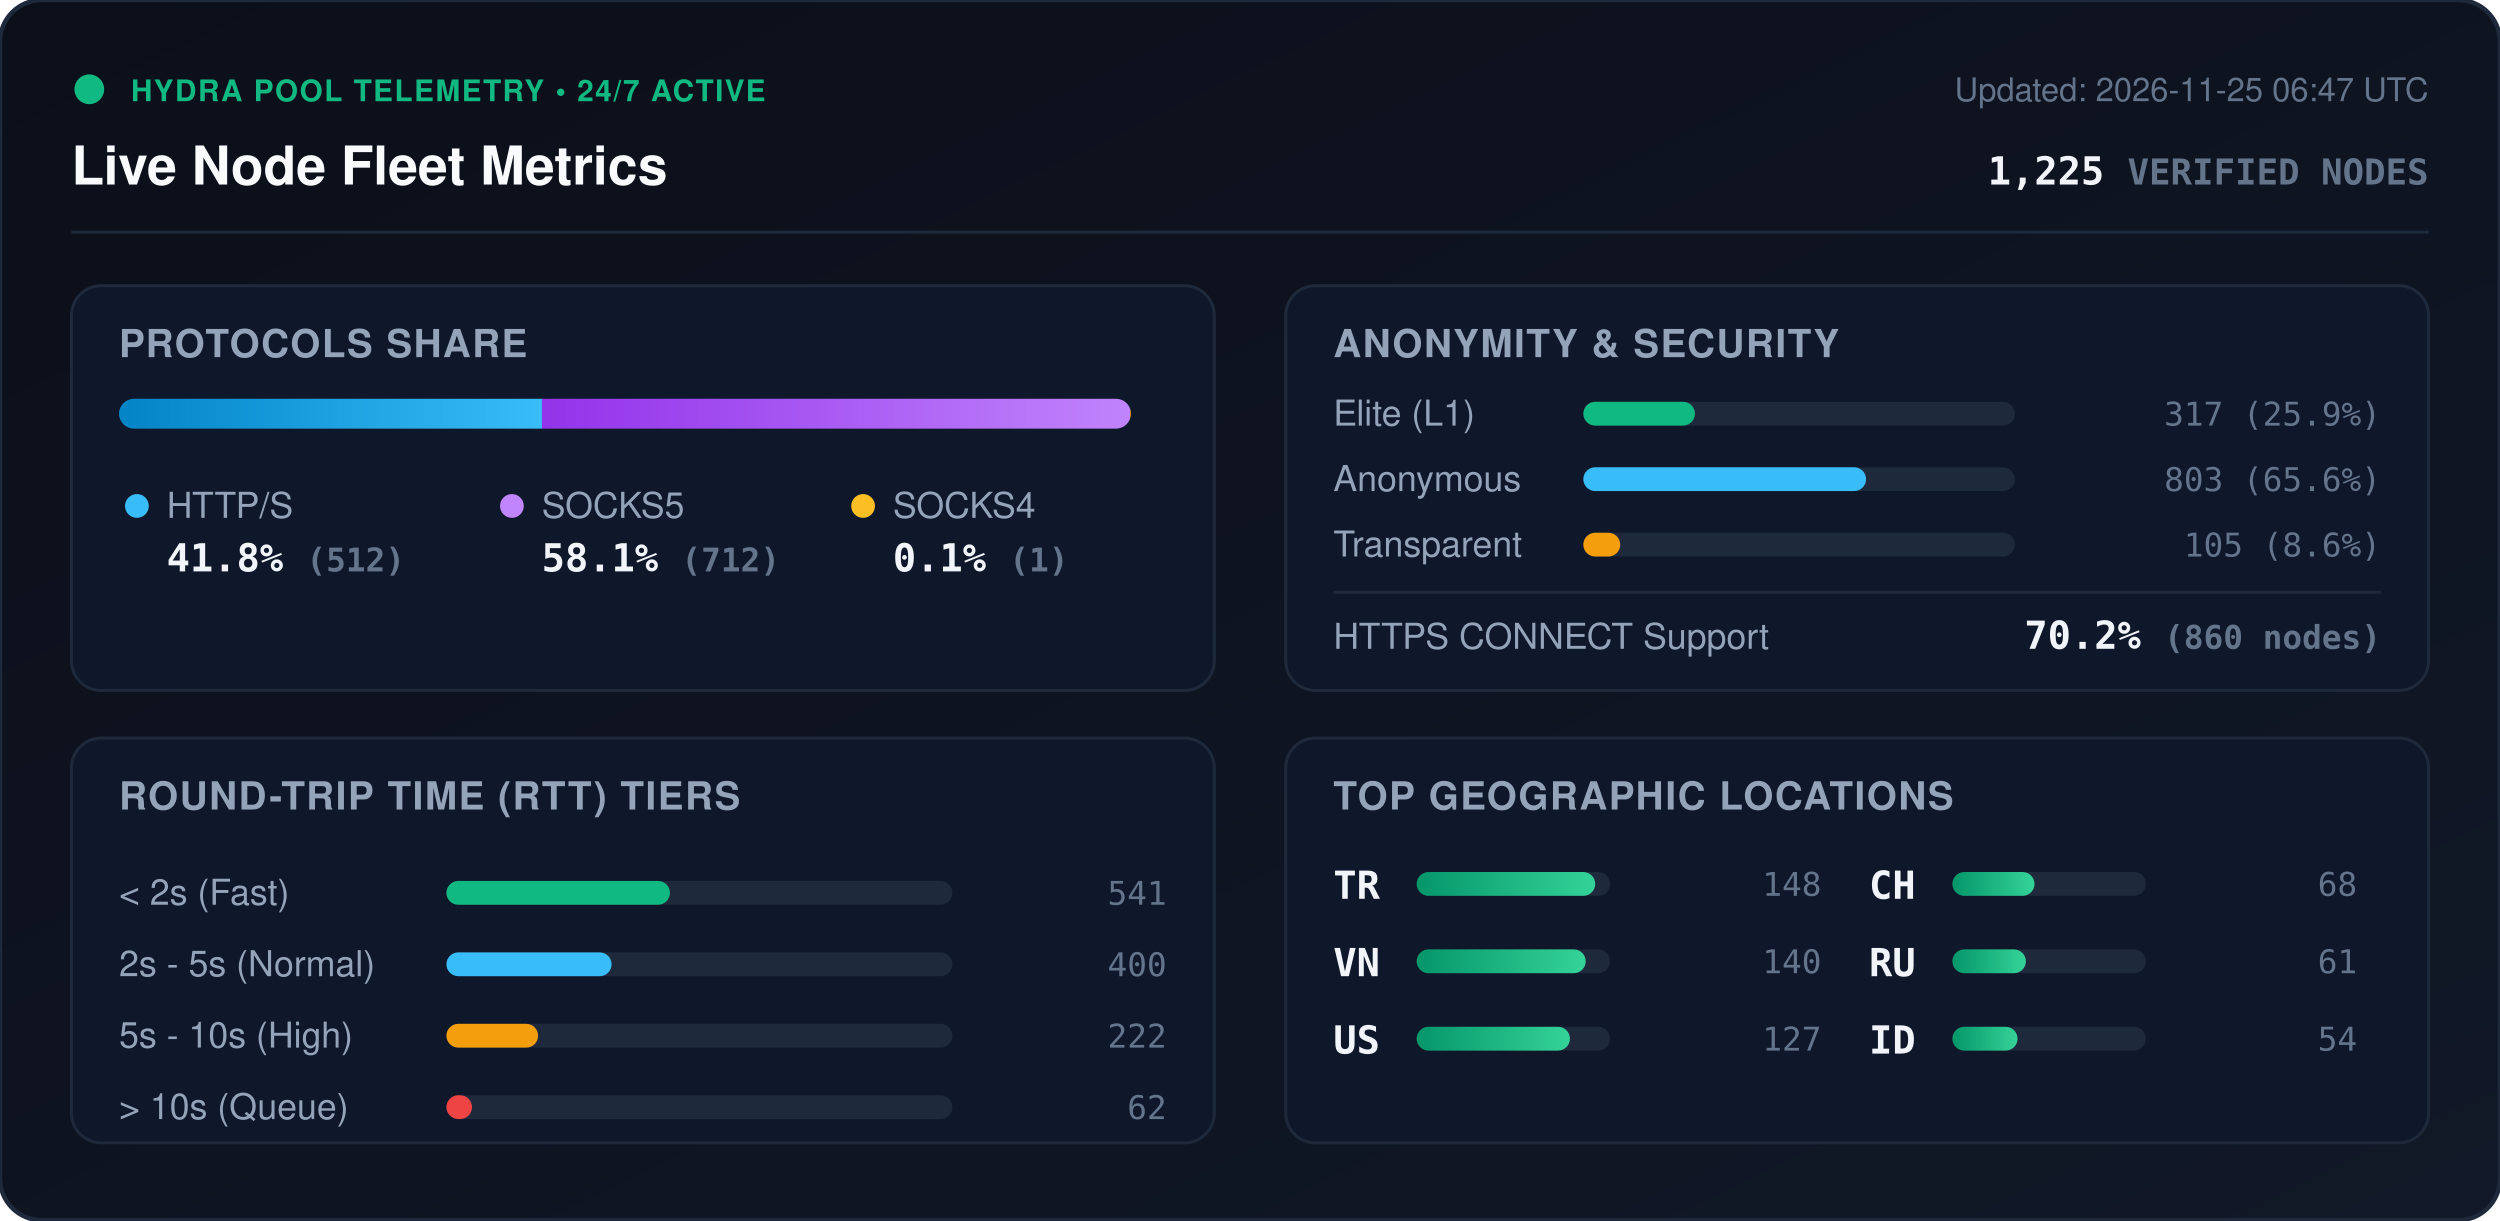
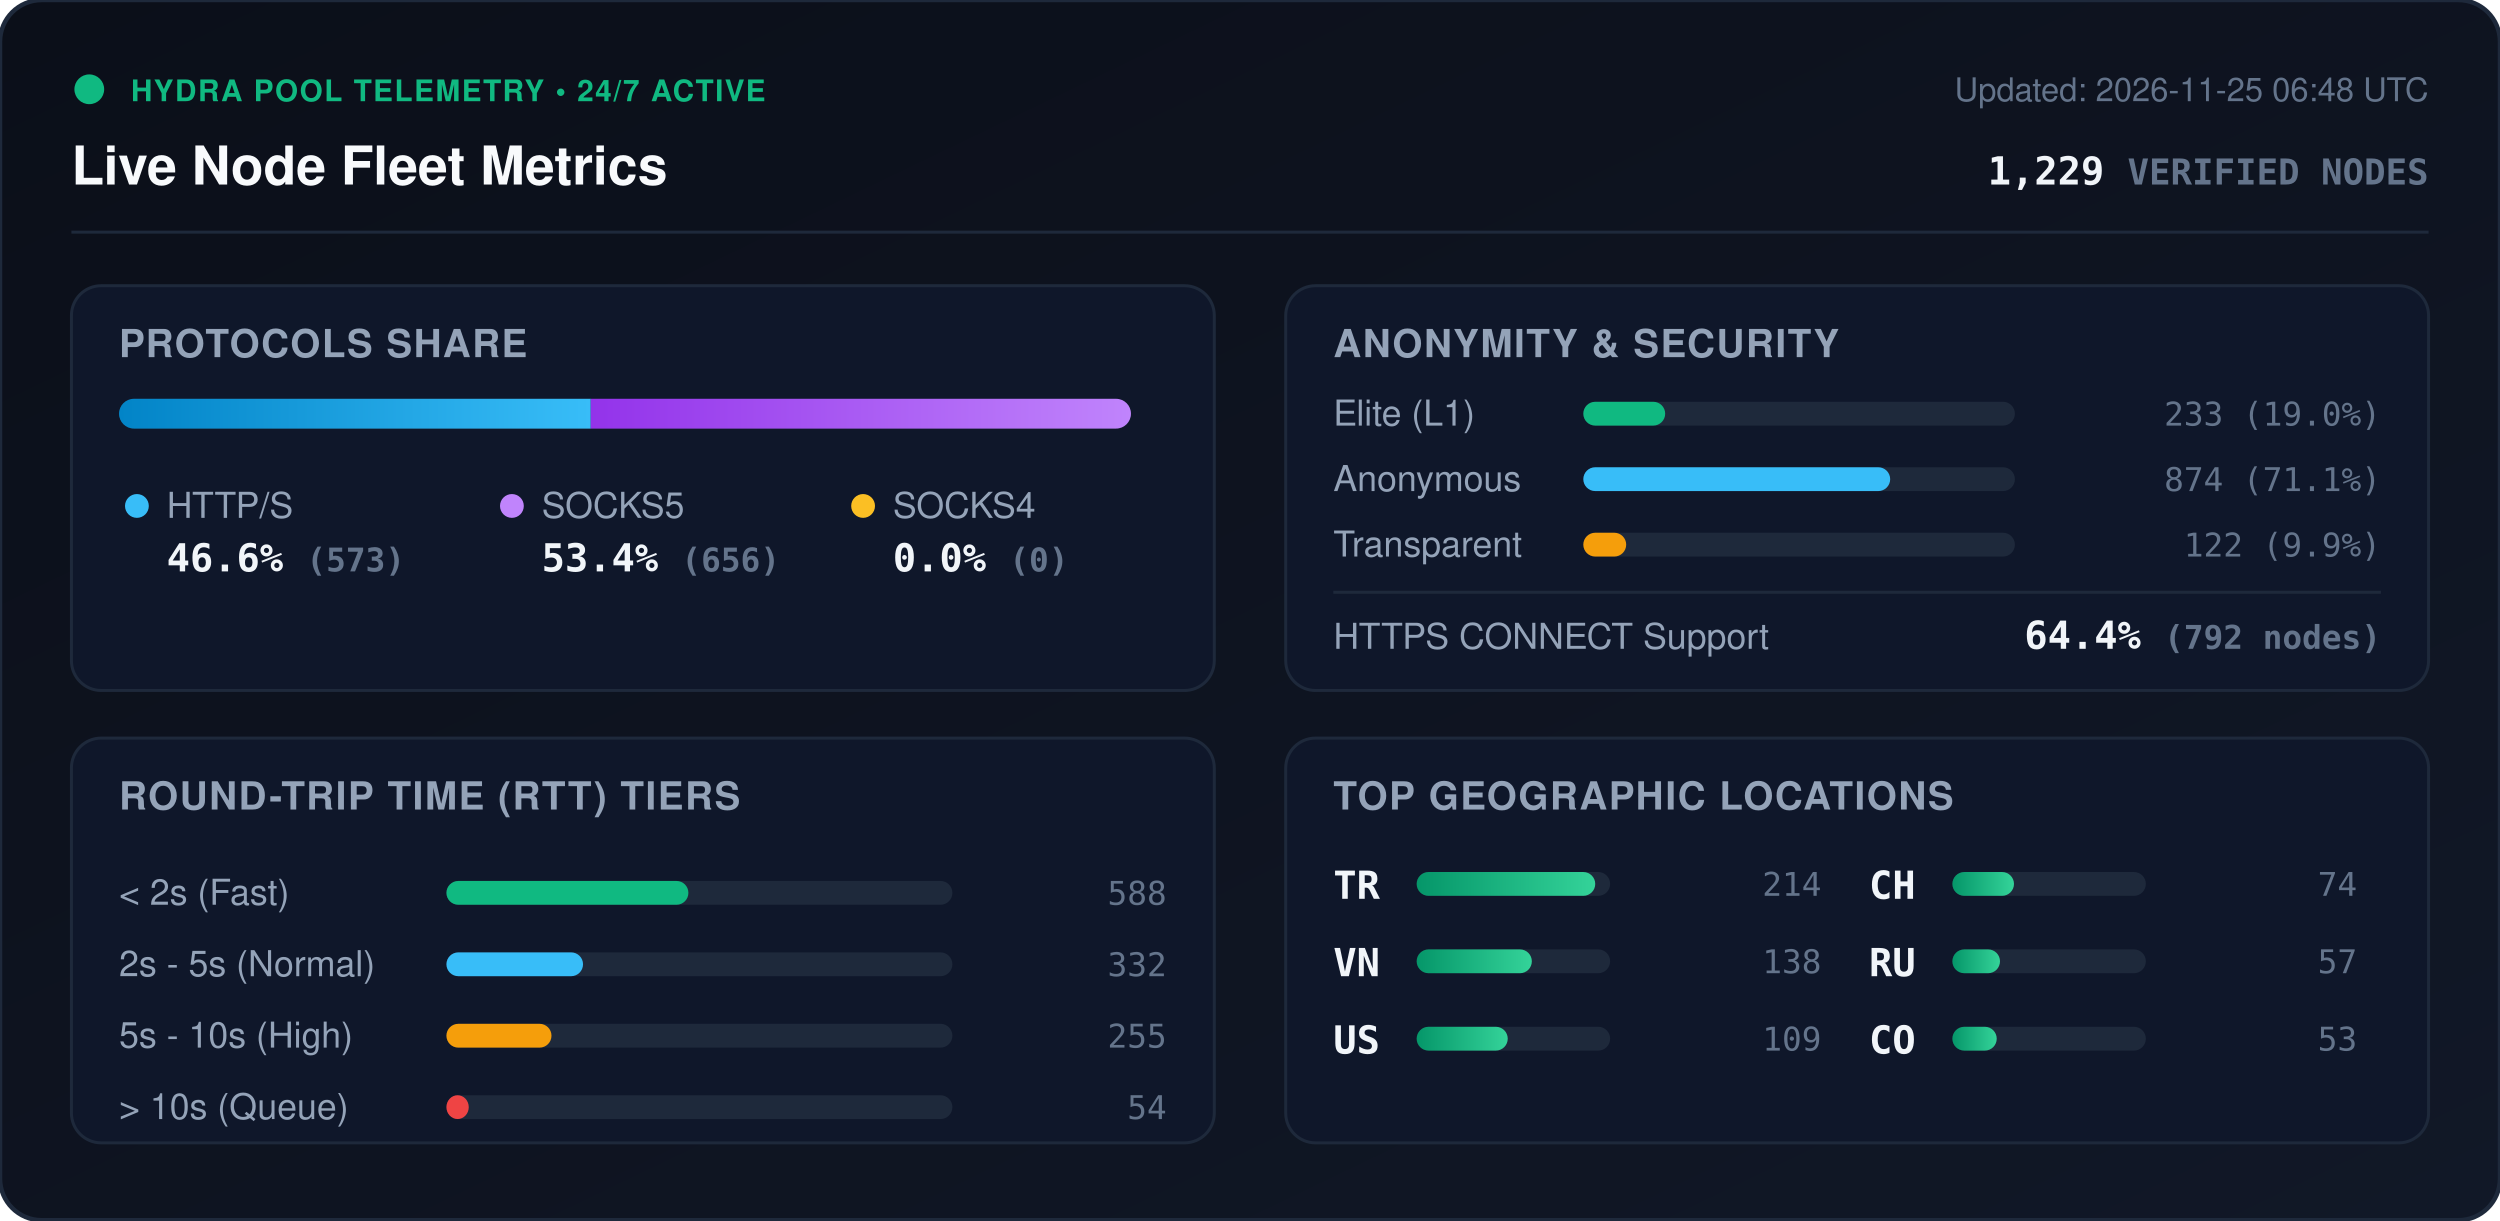
<svg xmlns="http://www.w3.org/2000/svg" viewBox="0 0 840 410" width="840" height="410" style="max-width: 100%; height: auto;">
  <defs>
    <linearGradient id="bg" x1="0%" y1="0%" x2="100%" y2="100%">
      <stop offset="0%" stop-color="#0b0f19" />
      <stop offset="100%" stop-color="#111827" />
    </linearGradient>
    <linearGradient id="bar-http" x1="0%" y1="0%" x2="100%" y2="0%">
      <stop offset="0%" stop-color="#0284c7" />
      <stop offset="100%" stop-color="#38bdf8" />
    </linearGradient>
    <linearGradient id="bar-socks5" x1="0%" y1="0%" x2="100%" y2="0%">
      <stop offset="0%" stop-color="#9333ea" />
      <stop offset="100%" stop-color="#c084fc" />
    </linearGradient>
    <linearGradient id="bar-socks4" x1="0%" y1="0%" x2="100%" y2="0%">
      <stop offset="0%" stop-color="#d97706" />
      <stop offset="100%" stop-color="#fbbf24" />
    </linearGradient>
    <linearGradient id="bar-green" x1="0%" y1="0%" x2="100%" y2="0%">
      <stop offset="0%" stop-color="#059669" />
      <stop offset="100%" stop-color="#34d399" />
    </linearGradient>
    <clipPath id="prog-track-clip">
      <rect width="340.0" height="10" rx="5" />
    </clipPath>
    <style>
      .title { font: 700 18px -apple-system, BlinkMacSystemFont, 'Segoe UI', Helvetica, Arial, sans-serif; fill: #f8fafc; }
      .sub { font: 500 11px -apple-system, BlinkMacSystemFont, 'Segoe UI', Helvetica, Arial, sans-serif; fill: #64748b; }
      .section-hdr { font: 600 13px -apple-system, BlinkMacSystemFont, 'Segoe UI', Helvetica, Arial, sans-serif; fill: #94a3b8; letter-spacing: 0.5px; }
      .metric-val { font: 700 13px -apple-system, BlinkMacSystemFont, 'Segoe UI', Helvetica, Arial, sans-serif; fill: #f1f5f9; }
      .metric-lbl { font: 500 12px -apple-system, BlinkMacSystemFont, 'Segoe UI', Helvetica, Arial, sans-serif; fill: #94a3b8; }
      .badge-txt { font: 700 10px -apple-system, BlinkMacSystemFont, 'Segoe UI', Helvetica, Arial, sans-serif; fill: #10b981; letter-spacing: 0.5px; }
      .mono { font-family: ui-monospace, SFMono-Regular, Menlo, Monaco, Consolas, monospace; }
      .pulse { animation: beacon 2s infinite ease-in-out; }
      @keyframes beacon { 0%, 100% { opacity: 1; } 50% { opacity: 0.35; } }
    </style>
  </defs>
  <rect width="840" height="410" rx="14" fill="url(#bg)" stroke="#1e293b" stroke-width="1.5" />
  <g transform="translate(24, 24)">
    <circle cx="6" cy="6" r="5" fill="#10b981" class="pulse" />
    <text x="20" y="10" class="badge-txt">HYDRA POOL TELEMETRY • 24/7 ACTIVE</text>
    <text x="0" y="38" class="title">Live Node Fleet Metrics</text>
-     <text x="792" y="10" text-anchor="end" class="sub">Updated: 2026-11-25 06:47 UTC</text>
-     <text x="792" y="38" text-anchor="end" class="metric-val mono" fill="#38bdf8">1,225 <tspan font-size="12" fill="#64748b">VERIFIED NODES</tspan>
+     <text x="792" y="10" text-anchor="end" class="sub">Updated: 2026-11-25 06:48 UTC</text>
+     <text x="792" y="38" text-anchor="end" class="metric-val mono" fill="#38bdf8">1,229 <tspan font-size="12" fill="#64748b">VERIFIED NODES</tspan>
    </text>
  </g>
  <line x1="24" y1="78" x2="816" y2="78" stroke="#1e293b" stroke-width="1" />
  <g transform="translate(24, 96)">
    <rect width="384" height="136" rx="10" fill="#0f172a" stroke="#1e293b" />
    <text x="16" y="24" class="section-hdr">PROTOCOLS SHARE</text>
    <g transform="translate(16, 38)">
      <rect width="340.0" height="10" rx="5" fill="#1e293b" />
      <g clip-path="url(#prog-track-clip)">
-         <rect x="0" width="142.1" height="10" fill="url(#bar-http)" />
-         <rect x="142.1" width="197.6" height="10" fill="url(#bar-socks5)" />
-         <rect x="339.7" width="0.3" height="10" fill="url(#bar-socks4)" />
+         <rect x="0" width="158.5" height="10" fill="url(#bar-http)" />
+         <rect x="158.5" width="181.5" height="10" fill="url(#bar-socks5)" />
+         <rect x="340.0" width="0.0" height="10" fill="url(#bar-socks4)" />
      </g>
    </g>
    <g transform="translate(16, 68)">
      <circle cx="6" cy="6" r="4" fill="#38bdf8" />
      <text x="16" y="10" class="metric-lbl">HTTP/S</text>
-       <text x="16" y="28" class="metric-val mono">41.8% <tspan font-size="11" fill="#64748b">(512)</tspan>
+       <text x="16" y="28" class="metric-val mono">46.6% <tspan font-size="11" fill="#64748b">(573)</tspan>
      </text>
      <circle cx="132" cy="6" r="4" fill="#c084fc" />
      <text x="142" y="10" class="metric-lbl">SOCKS5</text>
-       <text x="142" y="28" class="metric-val mono">58.1% <tspan font-size="11" fill="#64748b">(712)</tspan>
+       <text x="142" y="28" class="metric-val mono">53.4% <tspan font-size="11" fill="#64748b">(656)</tspan>
      </text>
      <circle cx="250" cy="6" r="4" fill="#fbbf24" />
      <text x="260" y="10" class="metric-lbl">SOCKS4</text>
-       <text x="260" y="28" class="metric-val mono">0.1% <tspan font-size="11" fill="#64748b">(1)</tspan>
+       <text x="260" y="28" class="metric-val mono">0.0% <tspan font-size="11" fill="#64748b">(0)</tspan>
      </text>
    </g>
  </g>
  <g transform="translate(432, 96)">
    <rect width="384" height="136" rx="10" fill="#0f172a" stroke="#1e293b" />
    <text x="16" y="24" class="section-hdr">ANONYMITY &amp; SECURITY</text>
    <text x="16" y="47" class="metric-lbl">Elite (L1)</text>
    <rect x="100" y="39" width="145.0" height="8" rx="4" fill="#1e293b" />
-     <rect x="100" y="39" width="37.5" height="8" rx="4" fill="#10b981" />
-     <text x="368" y="47" text-anchor="end" class="mono sub" fill="#e2e8f0">317 (25.9%)</text>
+     <rect x="100" y="39" width="27.5" height="8" rx="4" fill="#10b981" />
+     <text x="368" y="47" text-anchor="end" class="mono sub" fill="#e2e8f0">233 (19.0%)</text>
    <text x="16" y="69" class="metric-lbl">Anonymous</text>
    <rect x="100" y="61" width="145.0" height="8" rx="4" fill="#1e293b" />
-     <rect x="100" y="61" width="95.0" height="8" rx="4" fill="#38bdf8" />
-     <text x="368" y="69" text-anchor="end" class="mono sub" fill="#e2e8f0">803 (65.6%)</text>
+     <rect x="100" y="61" width="103.1" height="8" rx="4" fill="#38bdf8" />
+     <text x="368" y="69" text-anchor="end" class="mono sub" fill="#e2e8f0">874 (71.1%)</text>
    <text x="16" y="91" class="metric-lbl">Transparent</text>
    <rect x="100" y="83" width="145.0" height="8" rx="4" fill="#1e293b" />
-     <rect x="100" y="83" width="12.4" height="8" rx="4" fill="#f59e0b" />
-     <text x="368" y="91" text-anchor="end" class="mono sub" fill="#e2e8f0">105 (8.6%)</text>
+     <rect x="100" y="83" width="14.4" height="8" rx="4" fill="#f59e0b" />
+     <text x="368" y="91" text-anchor="end" class="mono sub" fill="#e2e8f0">122 (9.9%)</text>
    <line x1="16" y1="103" x2="368" y2="103" stroke="#1e293b" stroke-width="1" />
    <text x="16" y="122" class="metric-lbl">HTTPS CONNECT Support</text>
-     <text x="368" y="122" text-anchor="end" class="metric-val mono" fill="#34d399">70.2% <tspan font-size="11" fill="#64748b">(860 nodes)</tspan>
+     <text x="368" y="122" text-anchor="end" class="metric-val mono" fill="#34d399">64.4% <tspan font-size="11" fill="#64748b">(792 nodes)</tspan>
    </text>
  </g>
  <g transform="translate(24, 248)">
    <rect width="384" height="136" rx="10" fill="#0f172a" stroke="#1e293b" />
    <text x="16" y="24" class="section-hdr">ROUND-TRIP TIME (RTT) TIERS</text>
    <g transform="translate(16, 42)">
      <text x="0" y="14" class="metric-lbl">&lt; 2s (Fast)</text>
      <rect x="110" y="6" width="170" height="8" rx="4" fill="#1e293b" />
-       <rect x="110" y="6" width="75.1" height="8" rx="4" fill="#10b981" />
-       <text x="352" y="14" text-anchor="end" class="mono sub">541</text>
+       <rect x="110" y="6" width="81.3" height="8" rx="4" fill="#10b981" />
+       <text x="352" y="14" text-anchor="end" class="mono sub">588</text>
      <text x="0" y="38" class="metric-lbl">2s - 5s (Normal)</text>
      <rect x="110" y="30" width="170" height="8" rx="4" fill="#1e293b" />
-       <rect x="110" y="30" width="55.5" height="8" rx="4" fill="#38bdf8" />
-       <text x="352" y="38" text-anchor="end" class="mono sub">400</text>
+       <rect x="110" y="30" width="45.9" height="8" rx="4" fill="#38bdf8" />
+       <text x="352" y="38" text-anchor="end" class="mono sub">332</text>
      <text x="0" y="62" class="metric-lbl">5s - 10s (High)</text>
      <rect x="110" y="54" width="170" height="8" rx="4" fill="#1e293b" />
-       <rect x="110" y="54" width="30.8" height="8" rx="4" fill="#f59e0b" />
-       <text x="352" y="62" text-anchor="end" class="mono sub">222</text>
+       <rect x="110" y="54" width="35.3" height="8" rx="4" fill="#f59e0b" />
+       <text x="352" y="62" text-anchor="end" class="mono sub">255</text>
      <text x="0" y="86" class="metric-lbl">&gt; 10s (Queue)</text>
      <rect x="110" y="78" width="170" height="8" rx="4" fill="#1e293b" />
-       <rect x="110" y="78" width="8.6" height="8" rx="4" fill="#ef4444" />
-       <text x="352" y="86" text-anchor="end" class="mono sub">62</text>
+       <rect x="110" y="78" width="7.5" height="8" rx="4" fill="#ef4444" />
+       <text x="352" y="86" text-anchor="end" class="mono sub">54</text>
    </g>
  </g>
  <g transform="translate(432, 248)">
    <rect width="384" height="136" rx="10" fill="#0f172a" stroke="#1e293b" />
    <text x="16" y="24" class="section-hdr">TOP GEOGRAPHIC LOCATIONS</text>
    <g transform="translate(16, 42)">
      <g transform="translate(0, 0)">
        <text x="0" y="12" class="mono metric-val" font-size="12">TR</text>
        <rect x="28" y="3" width="65" height="8" rx="4" fill="#1e293b" />
        <rect x="28" y="3" width="60.0" height="8" rx="4" fill="url(#bar-green)" />
-         <text x="164" y="11" text-anchor="end" class="mono sub">148</text>
+         <text x="164" y="11" text-anchor="end" class="mono sub">214</text>
      </g>
      <g transform="translate(0, 26)">
        <text x="0" y="12" class="mono metric-val" font-size="12">VN</text>
        <rect x="28" y="3" width="65" height="8" rx="4" fill="#1e293b" />
-         <rect x="28" y="3" width="56.8" height="8" rx="4" fill="url(#bar-green)" />
-         <text x="164" y="11" text-anchor="end" class="mono sub">140</text>
+         <rect x="28" y="3" width="38.7" height="8" rx="4" fill="url(#bar-green)" />
+         <text x="164" y="11" text-anchor="end" class="mono sub">138</text>
      </g>
      <g transform="translate(0, 52)">
        <text x="0" y="12" class="mono metric-val" font-size="12">US</text>
        <rect x="28" y="3" width="65" height="8" rx="4" fill="#1e293b" />
-         <rect x="28" y="3" width="51.5" height="8" rx="4" fill="url(#bar-green)" />
-         <text x="164" y="11" text-anchor="end" class="mono sub">127</text>
+         <rect x="28" y="3" width="30.6" height="8" rx="4" fill="url(#bar-green)" />
+         <text x="164" y="11" text-anchor="end" class="mono sub">109</text>
      </g>
      <g transform="translate(180, 0)">
        <text x="0" y="12" class="mono metric-val" font-size="12">CH</text>
        <rect x="28" y="3" width="65" height="8" rx="4" fill="#1e293b" />
-         <rect x="28" y="3" width="27.6" height="8" rx="4" fill="url(#bar-green)" />
-         <text x="164" y="11" text-anchor="end" class="mono sub">68</text>
+         <rect x="28" y="3" width="20.7" height="8" rx="4" fill="url(#bar-green)" />
+         <text x="164" y="11" text-anchor="end" class="mono sub">74</text>
      </g>
      <g transform="translate(180, 26)">
        <text x="0" y="12" class="mono metric-val" font-size="12">RU</text>
        <rect x="28" y="3" width="65" height="8" rx="4" fill="#1e293b" />
-         <rect x="28" y="3" width="24.7" height="8" rx="4" fill="url(#bar-green)" />
-         <text x="164" y="11" text-anchor="end" class="mono sub">61</text>
+         <rect x="28" y="3" width="16.0" height="8" rx="4" fill="url(#bar-green)" />
+         <text x="164" y="11" text-anchor="end" class="mono sub">57</text>
      </g>
      <g transform="translate(180, 52)">
-         <text x="0" y="12" class="mono metric-val" font-size="12">ID</text>
+         <text x="0" y="12" class="mono metric-val" font-size="12">CO</text>
        <rect x="28" y="3" width="65" height="8" rx="4" fill="#1e293b" />
-         <rect x="28" y="3" width="21.9" height="8" rx="4" fill="url(#bar-green)" />
-         <text x="164" y="11" text-anchor="end" class="mono sub">54</text>
+         <rect x="28" y="3" width="14.9" height="8" rx="4" fill="url(#bar-green)" />
+         <text x="164" y="11" text-anchor="end" class="mono sub">53</text>
      </g>
    </g>
  </g>
</svg>
